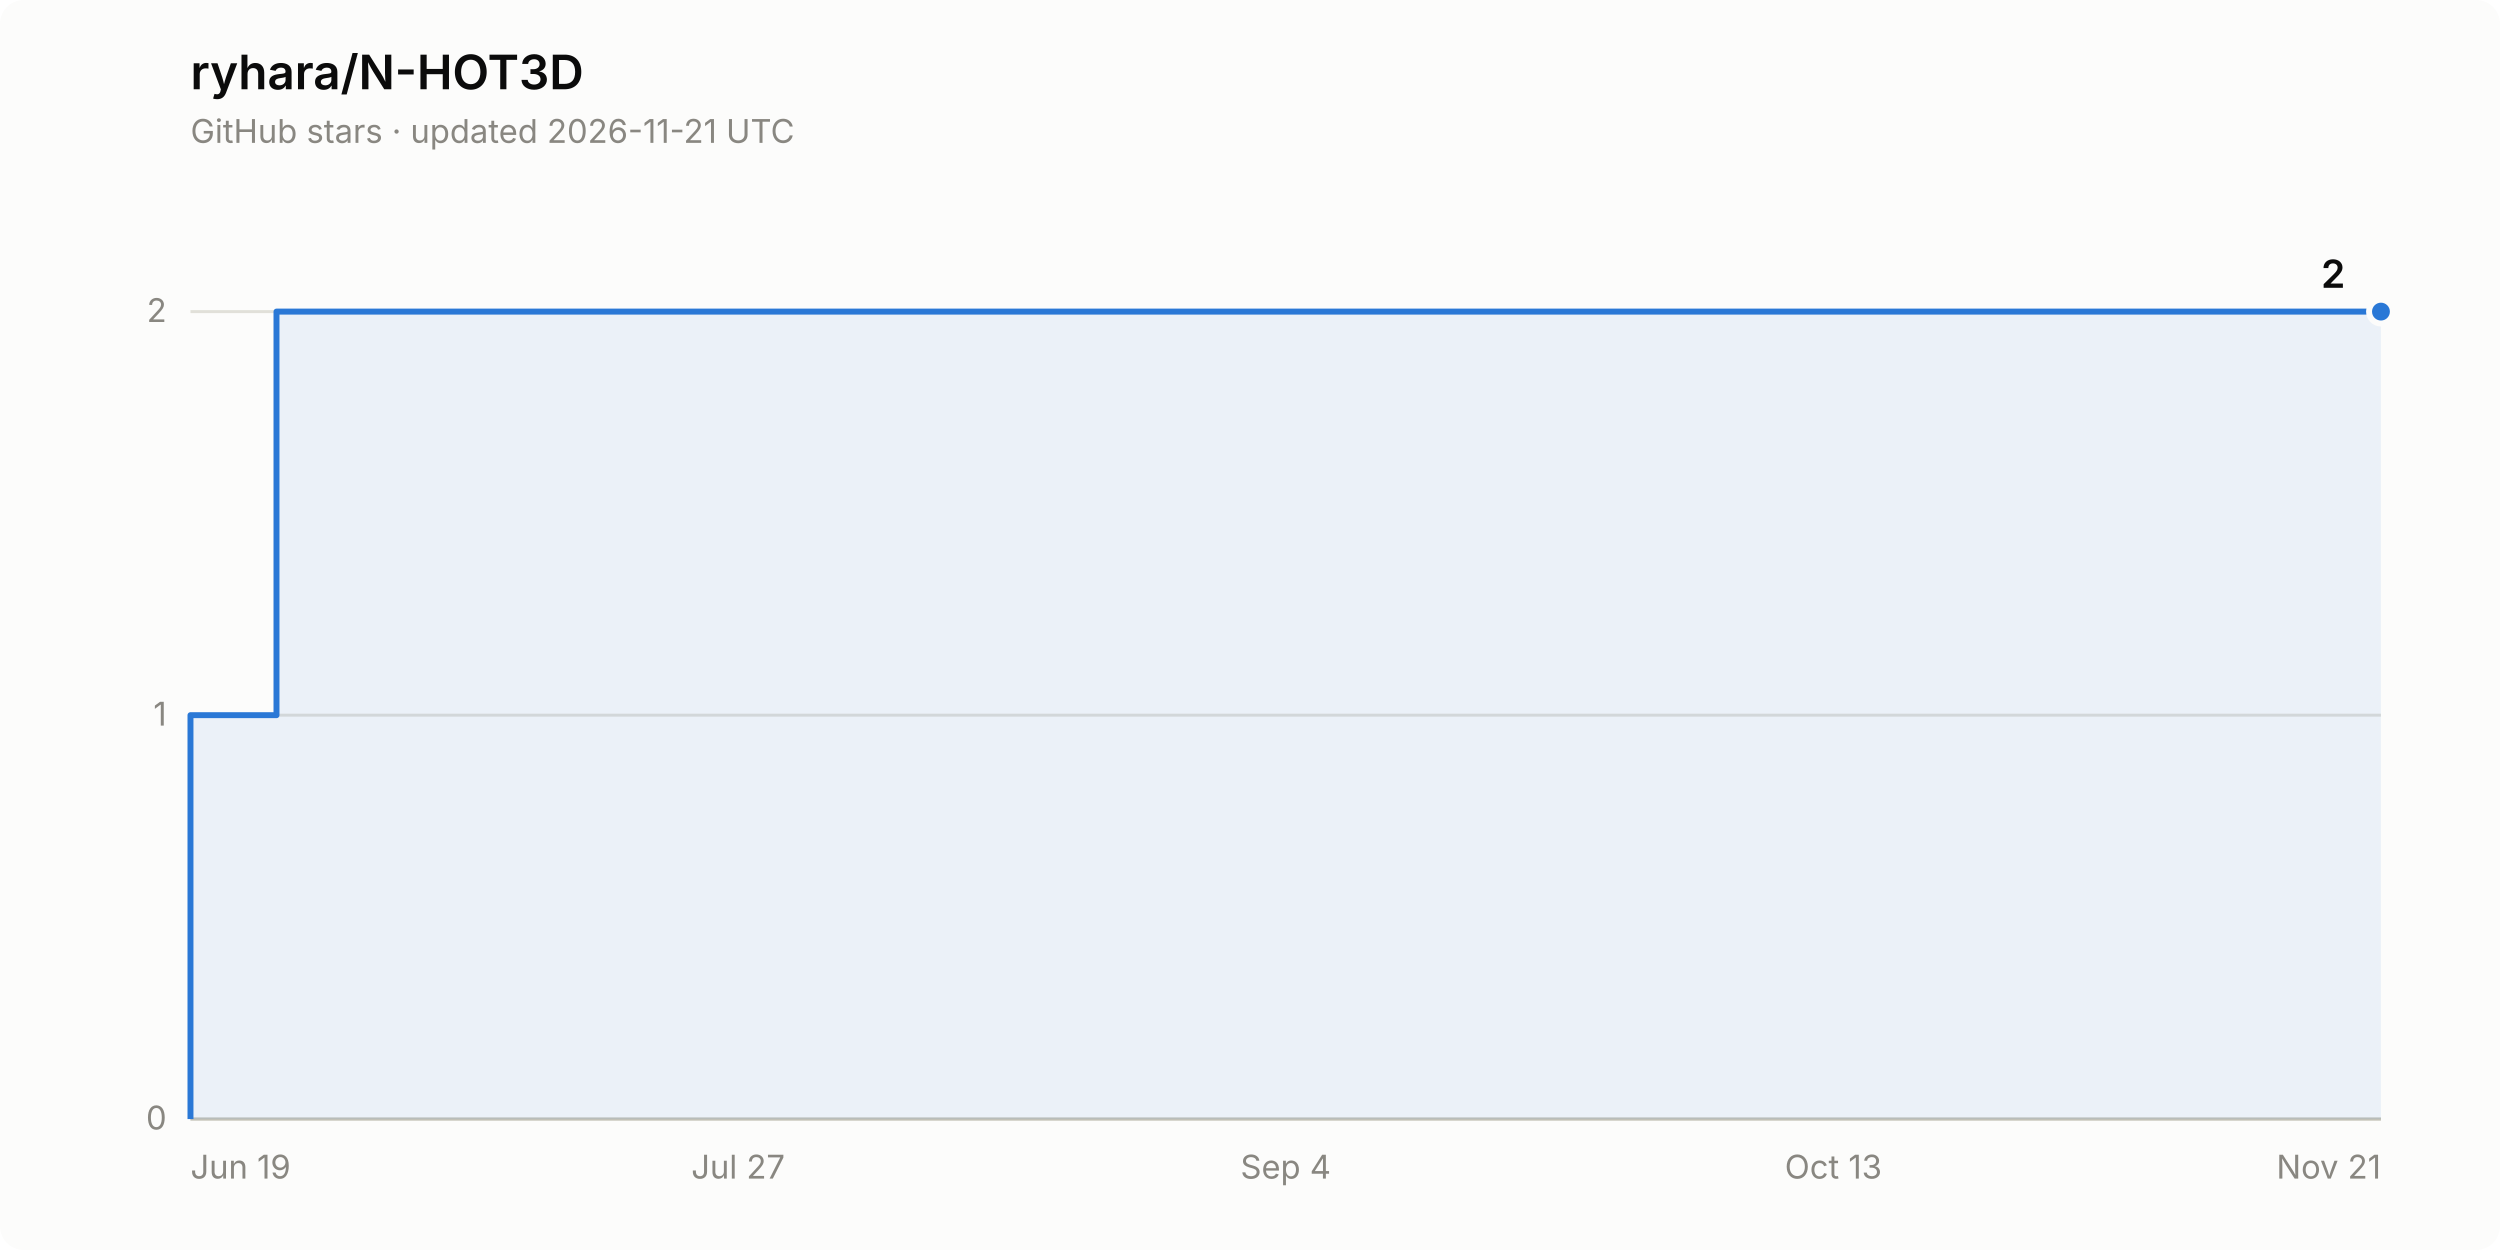
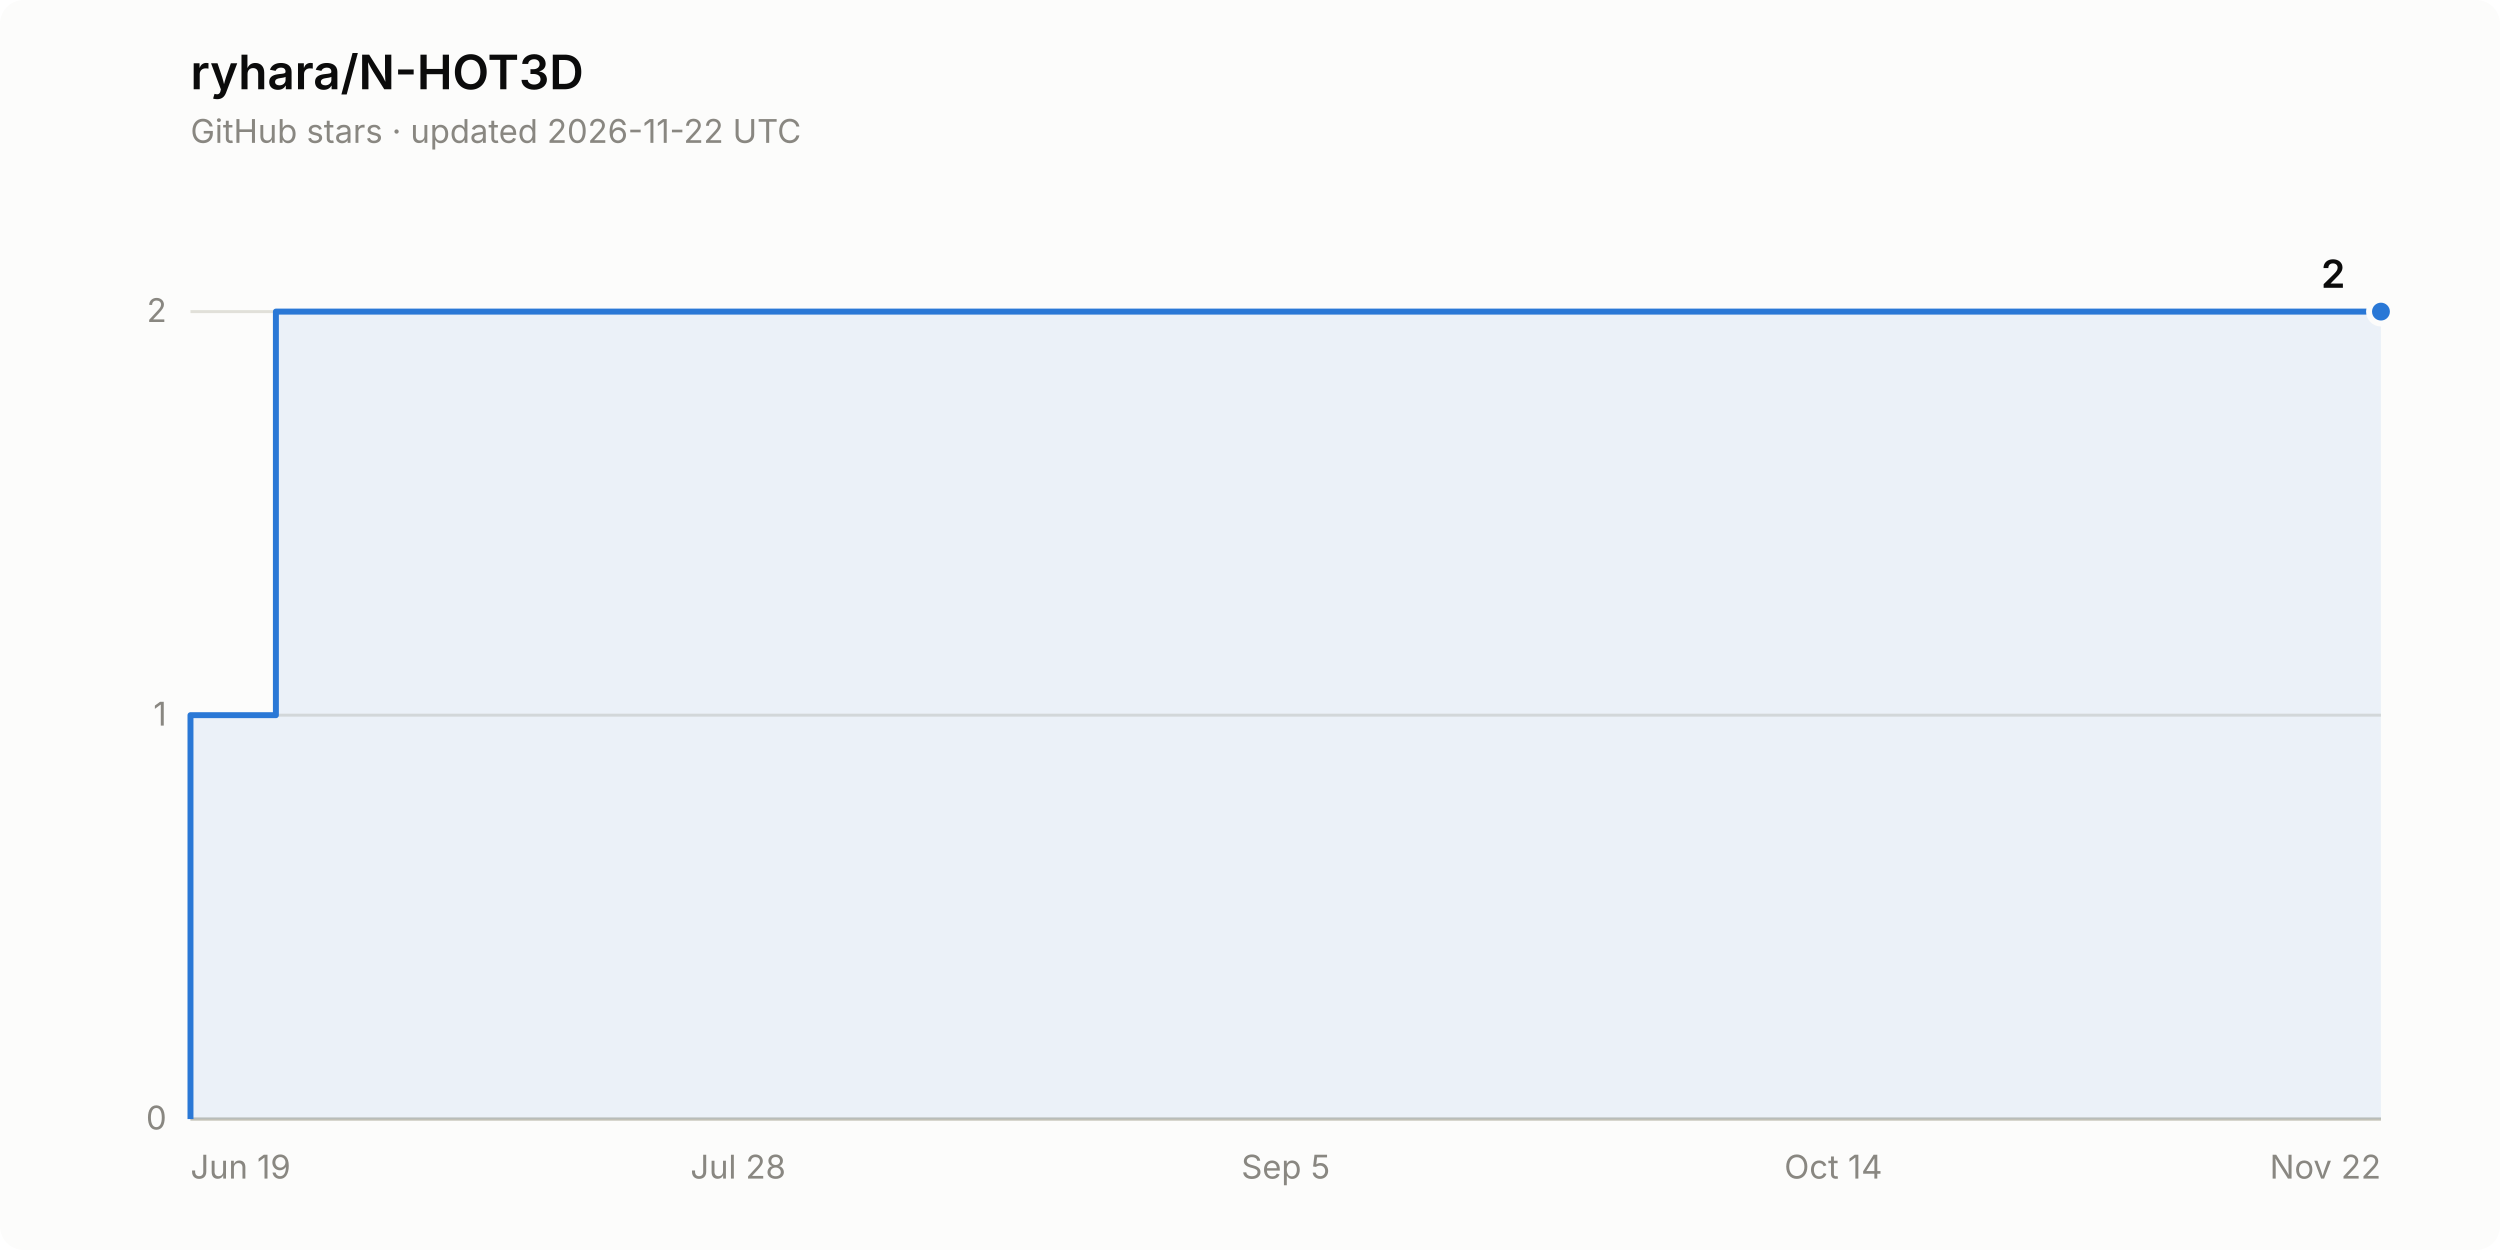
<svg xmlns="http://www.w3.org/2000/svg" width="840" height="420" viewBox="0 0 840 420" role="img" aria-label="Star history of ryhara/N-HOT3D: 2 stars">
  <rect width="840" height="420" rx="8" fill="#fcfcfb" />
  <text x="64" y="30" font-family="system-ui, -apple-system, &quot;Segoe UI&quot;, sans-serif" font-size="16" font-weight="600" fill="#0b0b0b">ryhara/N-HOT3D</text>
-   <text x="64" y="48" font-family="system-ui, -apple-system, &quot;Segoe UI&quot;, sans-serif" font-size="11" fill="#898781">GitHub stars · updated 2026-11-21 UTC</text>
+   <text x="64" y="48" font-family="system-ui, -apple-system, &quot;Segoe UI&quot;, sans-serif" font-size="11" fill="#898781">GitHub stars · updated 2026-11-22 UTC</text>
  <line x1="64" y1="376.0" x2="800" y2="376.0" stroke="#e1e0d9" stroke-width="1" />
  <text x="56" y="379.5" font-family="system-ui, -apple-system, &quot;Segoe UI&quot;, sans-serif" font-size="11" fill="#898781" text-anchor="end" style="font-variant-numeric: tabular-nums">0</text>
  <line x1="64" y1="240.3" x2="800" y2="240.3" stroke="#e1e0d9" stroke-width="1" />
  <text x="56" y="243.8" font-family="system-ui, -apple-system, &quot;Segoe UI&quot;, sans-serif" font-size="11" fill="#898781" text-anchor="end" style="font-variant-numeric: tabular-nums">1</text>
  <line x1="64" y1="104.7" x2="800" y2="104.7" stroke="#e1e0d9" stroke-width="1" />
  <text x="56" y="108.2" font-family="system-ui, -apple-system, &quot;Segoe UI&quot;, sans-serif" font-size="11" fill="#898781" text-anchor="end" style="font-variant-numeric: tabular-nums">2</text>
  <line x1="64" y1="376.0" x2="800" y2="376.0" stroke="#c3c2b7" stroke-width="1" />
  <text x="64.0" y="396" font-family="system-ui, -apple-system, &quot;Segoe UI&quot;, sans-serif" font-size="11" fill="#898781" text-anchor="start">Jun 19</text>
-   <text x="248.0" y="396" font-family="system-ui, -apple-system, &quot;Segoe UI&quot;, sans-serif" font-size="11" fill="#898781" text-anchor="middle">Jul 27</text>
-   <text x="432.0" y="396" font-family="system-ui, -apple-system, &quot;Segoe UI&quot;, sans-serif" font-size="11" fill="#898781" text-anchor="middle">Sep 4</text>
-   <text x="616.0" y="396" font-family="system-ui, -apple-system, &quot;Segoe UI&quot;, sans-serif" font-size="11" fill="#898781" text-anchor="middle">Oct 13</text>
-   <text x="800.0" y="396" font-family="system-ui, -apple-system, &quot;Segoe UI&quot;, sans-serif" font-size="11" fill="#898781" text-anchor="end">Nov 21</text>
-   <path d="M 64.0 376.0 L 64.0 240.3 L 92.9 240.3 L 92.9 104.7 L 800.0 104.7 L 800.0 376.0 Z" fill="#2a78d6" fill-opacity="0.08" stroke="none" />
-   <path d="M 64.0 376.0 L 64.0 240.3 L 92.9 240.3 L 92.9 104.7 L 800.0 104.7" fill="none" stroke="#2a78d6" stroke-width="2" stroke-linejoin="round" />
+   <text x="248.0" y="396" font-family="system-ui, -apple-system, &quot;Segoe UI&quot;, sans-serif" font-size="11" fill="#898781" text-anchor="middle">Jul 28</text>
+   <text x="432.0" y="396" font-family="system-ui, -apple-system, &quot;Segoe UI&quot;, sans-serif" font-size="11" fill="#898781" text-anchor="middle">Sep 5</text>
+   <text x="616.0" y="396" font-family="system-ui, -apple-system, &quot;Segoe UI&quot;, sans-serif" font-size="11" fill="#898781" text-anchor="middle">Oct 14</text>
+   <text x="800.0" y="396" font-family="system-ui, -apple-system, &quot;Segoe UI&quot;, sans-serif" font-size="11" fill="#898781" text-anchor="end">Nov 22</text>
+   <path d="M 64.0 376.0 L 64.0 240.3 L 92.7 240.3 L 92.7 104.7 L 800.0 104.7 L 800.0 376.0 Z" fill="#2a78d6" fill-opacity="0.08" stroke="none" />
+   <path d="M 64.0 376.0 L 64.0 240.3 L 92.7 240.3 L 92.7 104.7 L 800.0 104.7" fill="none" stroke="#2a78d6" stroke-width="2" stroke-linejoin="round" />
  <circle cx="800.0" cy="104.7" r="4" fill="#2a78d6" stroke="#fcfcfb" stroke-width="2" />
  <text x="788.0" y="96.7" font-family="system-ui, -apple-system, &quot;Segoe UI&quot;, sans-serif" font-size="13" font-weight="600" fill="#0b0b0b" text-anchor="end" style="font-variant-numeric: tabular-nums">2</text>
</svg>
